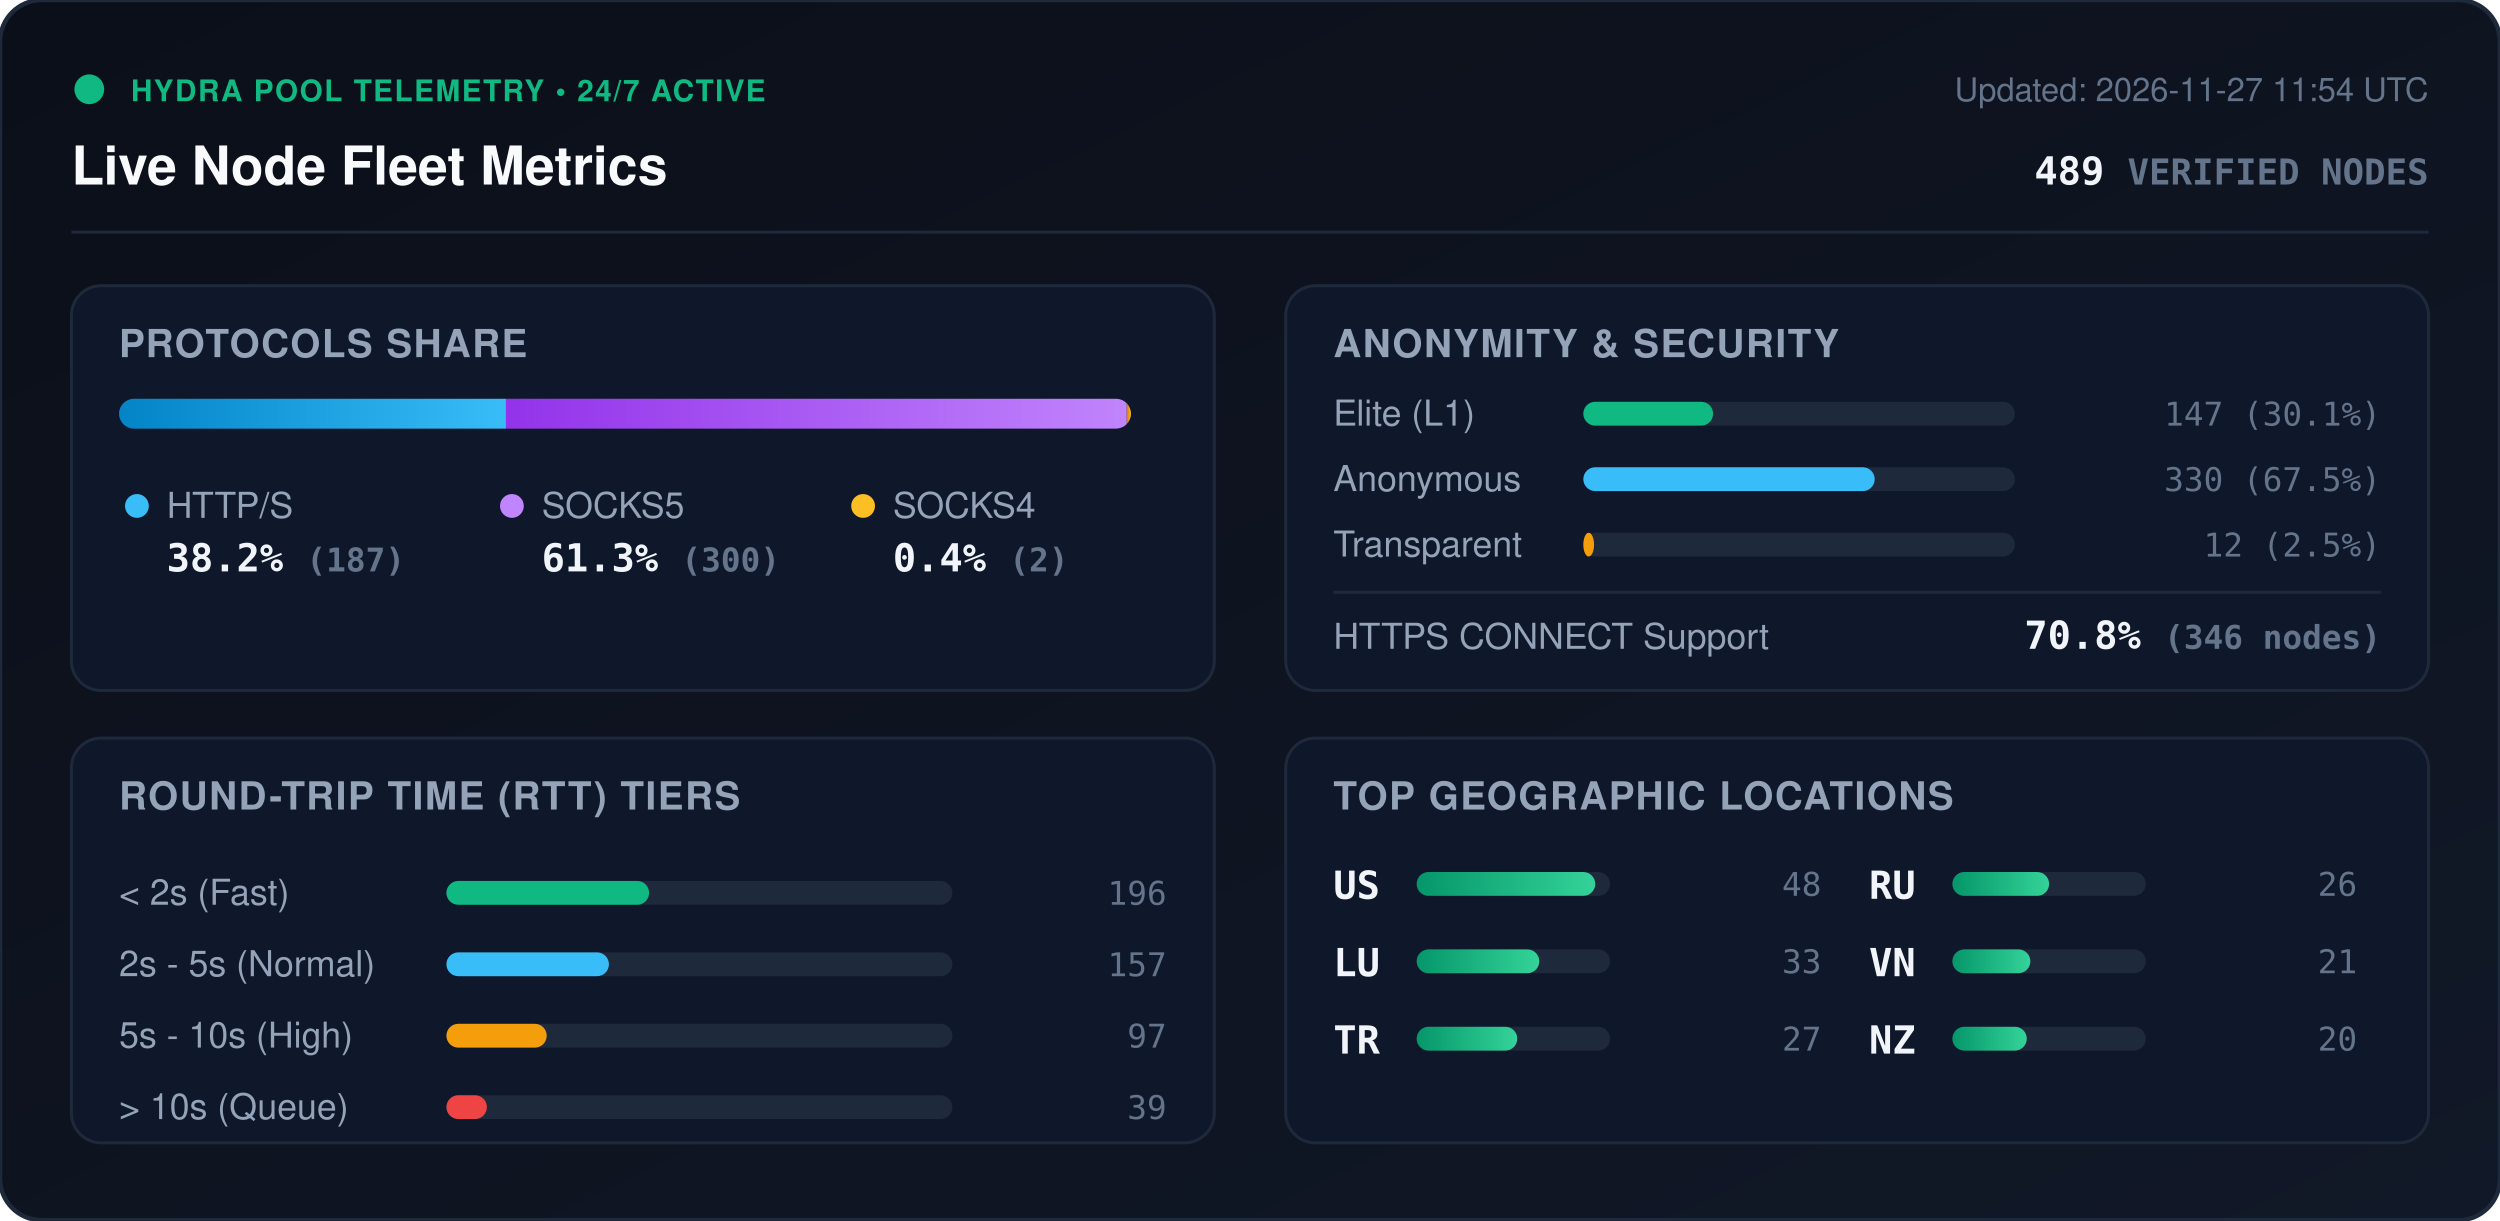
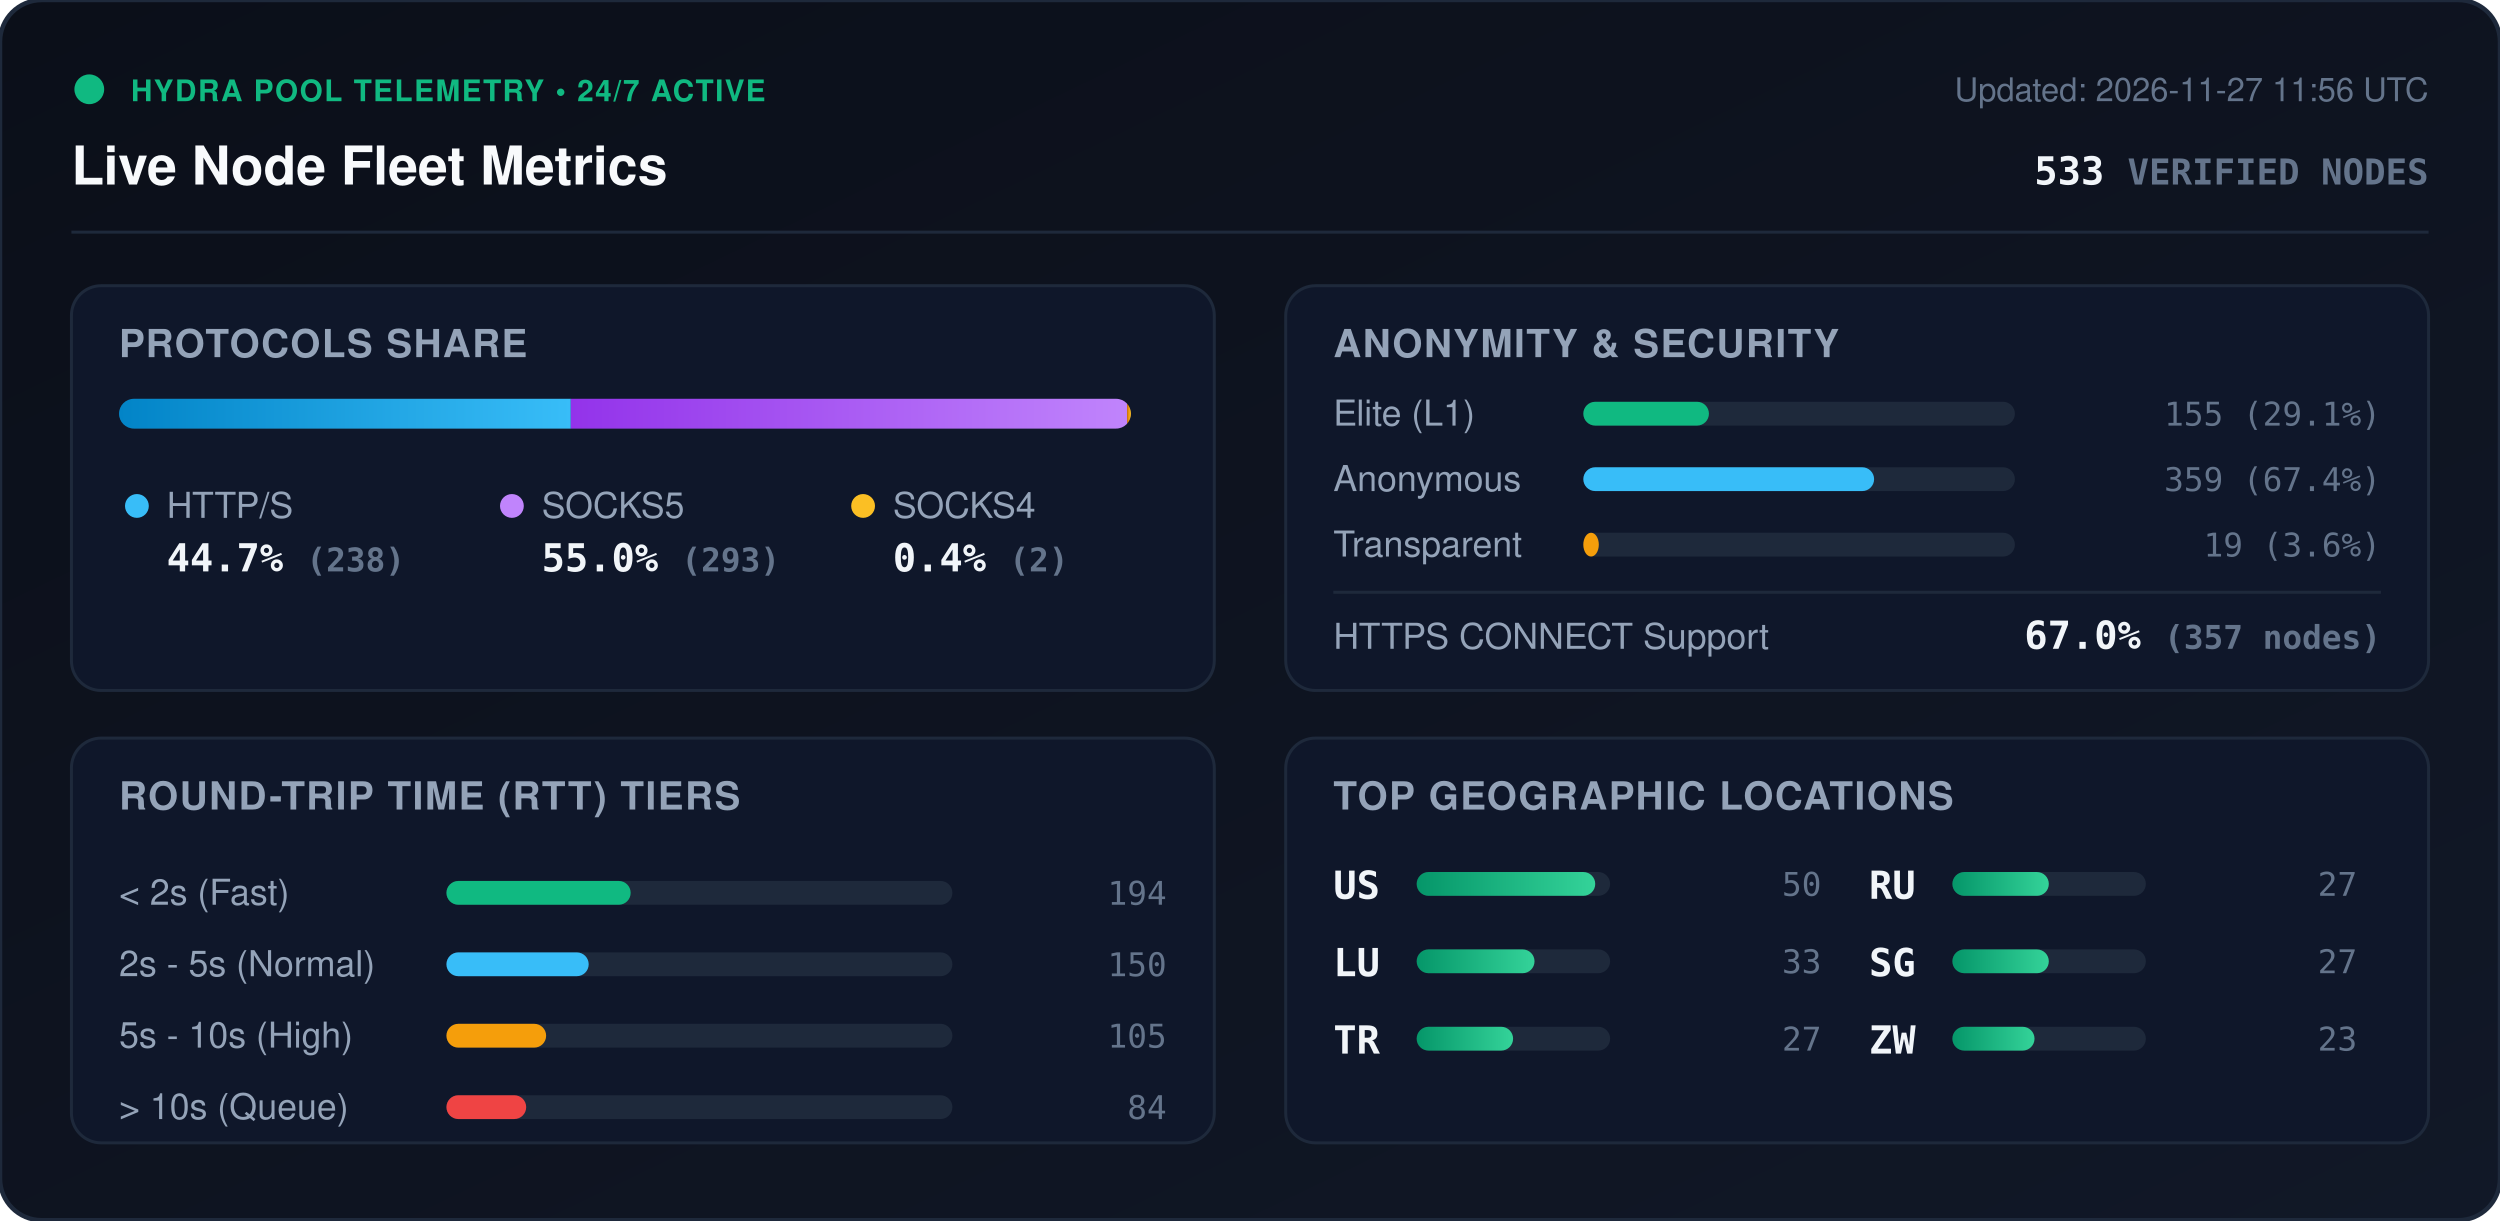
<svg xmlns="http://www.w3.org/2000/svg" viewBox="0 0 840 410" width="840" height="410" style="max-width: 100%; height: auto;">
  <defs>
    <linearGradient id="bg" x1="0%" y1="0%" x2="100%" y2="100%">
      <stop offset="0%" stop-color="#0b0f19" />
      <stop offset="100%" stop-color="#111827" />
    </linearGradient>
    <linearGradient id="bar-http" x1="0%" y1="0%" x2="100%" y2="0%">
      <stop offset="0%" stop-color="#0284c7" />
      <stop offset="100%" stop-color="#38bdf8" />
    </linearGradient>
    <linearGradient id="bar-socks5" x1="0%" y1="0%" x2="100%" y2="0%">
      <stop offset="0%" stop-color="#9333ea" />
      <stop offset="100%" stop-color="#c084fc" />
    </linearGradient>
    <linearGradient id="bar-socks4" x1="0%" y1="0%" x2="100%" y2="0%">
      <stop offset="0%" stop-color="#d97706" />
      <stop offset="100%" stop-color="#fbbf24" />
    </linearGradient>
    <linearGradient id="bar-green" x1="0%" y1="0%" x2="100%" y2="0%">
      <stop offset="0%" stop-color="#059669" />
      <stop offset="100%" stop-color="#34d399" />
    </linearGradient>
    <clipPath id="prog-track-clip">
      <rect width="340.0" height="10" rx="5" />
    </clipPath>
    <style>
      .title { font: 700 18px -apple-system, BlinkMacSystemFont, 'Segoe UI', Helvetica, Arial, sans-serif; fill: #f8fafc; }
      .sub { font: 500 11px -apple-system, BlinkMacSystemFont, 'Segoe UI', Helvetica, Arial, sans-serif; fill: #64748b; }
      .section-hdr { font: 600 13px -apple-system, BlinkMacSystemFont, 'Segoe UI', Helvetica, Arial, sans-serif; fill: #94a3b8; letter-spacing: 0.5px; }
      .metric-val { font: 700 13px -apple-system, BlinkMacSystemFont, 'Segoe UI', Helvetica, Arial, sans-serif; fill: #f1f5f9; }
      .metric-lbl { font: 500 12px -apple-system, BlinkMacSystemFont, 'Segoe UI', Helvetica, Arial, sans-serif; fill: #94a3b8; }
      .badge-txt { font: 700 10px -apple-system, BlinkMacSystemFont, 'Segoe UI', Helvetica, Arial, sans-serif; fill: #10b981; letter-spacing: 0.5px; }
      .mono { font-family: ui-monospace, SFMono-Regular, Menlo, Monaco, Consolas, monospace; }
      .pulse { animation: beacon 2s infinite ease-in-out; }
      @keyframes beacon { 0%, 100% { opacity: 1; } 50% { opacity: 0.35; } }
    </style>
  </defs>
  <rect width="840" height="410" rx="14" fill="url(#bg)" stroke="#1e293b" stroke-width="1.5" />
  <g transform="translate(24, 24)">
    <circle cx="6" cy="6" r="5" fill="#10b981" class="pulse" />
    <text x="20" y="10" class="badge-txt">HYDRA POOL TELEMETRY • 24/7 ACTIVE</text>
    <text x="0" y="38" class="title">Live Node Fleet Metrics</text>
-     <text x="792" y="10" text-anchor="end" class="sub">Updated: 2026-11-27 11:54 UTC</text>
-     <text x="792" y="38" text-anchor="end" class="metric-val mono" fill="#38bdf8">489 <tspan font-size="12" fill="#64748b">VERIFIED NODES</tspan>
+     <text x="792" y="10" text-anchor="end" class="sub">Updated: 2026-11-27 11:56 UTC</text>
+     <text x="792" y="38" text-anchor="end" class="metric-val mono" fill="#38bdf8">533 <tspan font-size="12" fill="#64748b">VERIFIED NODES</tspan>
    </text>
  </g>
  <line x1="24" y1="78" x2="816" y2="78" stroke="#1e293b" stroke-width="1" />
  <g transform="translate(24, 96)">
    <rect width="384" height="136" rx="10" fill="#0f172a" stroke="#1e293b" />
    <text x="16" y="24" class="section-hdr">PROTOCOLS SHARE</text>
    <g transform="translate(16, 38)">
      <rect width="340.0" height="10" rx="5" fill="#1e293b" />
      <g clip-path="url(#prog-track-clip)">
-         <rect x="0" width="130.0" height="10" fill="url(#bar-http)" />
-         <rect x="130.0" width="208.6" height="10" fill="url(#bar-socks5)" />
-         <rect x="338.6" width="1.4" height="10" fill="url(#bar-socks4)" />
+         <rect x="0" width="151.8" height="10" fill="url(#bar-http)" />
+         <rect x="151.8" width="186.9" height="10" fill="url(#bar-socks5)" />
+         <rect x="338.7" width="1.3" height="10" fill="url(#bar-socks4)" />
      </g>
    </g>
    <g transform="translate(16, 68)">
      <circle cx="6" cy="6" r="4" fill="#38bdf8" />
      <text x="16" y="10" class="metric-lbl">HTTP/S</text>
-       <text x="16" y="28" class="metric-val mono">38.2% <tspan font-size="11" fill="#64748b">(187)</tspan>
+       <text x="16" y="28" class="metric-val mono">44.7% <tspan font-size="11" fill="#64748b">(238)</tspan>
      </text>
      <circle cx="132" cy="6" r="4" fill="#c084fc" />
      <text x="142" y="10" class="metric-lbl">SOCKS5</text>
-       <text x="142" y="28" class="metric-val mono">61.3% <tspan font-size="11" fill="#64748b">(300)</tspan>
+       <text x="142" y="28" class="metric-val mono">55.0% <tspan font-size="11" fill="#64748b">(293)</tspan>
      </text>
      <circle cx="250" cy="6" r="4" fill="#fbbf24" />
      <text x="260" y="10" class="metric-lbl">SOCKS4</text>
      <text x="260" y="28" class="metric-val mono">0.4% <tspan font-size="11" fill="#64748b">(2)</tspan>
      </text>
    </g>
  </g>
  <g transform="translate(432, 96)">
    <rect width="384" height="136" rx="10" fill="#0f172a" stroke="#1e293b" />
    <text x="16" y="24" class="section-hdr">ANONYMITY &amp; SECURITY</text>
    <text x="16" y="47" class="metric-lbl">Elite (L1)</text>
    <rect x="100" y="39" width="145.0" height="8" rx="4" fill="#1e293b" />
-     <rect x="100" y="39" width="43.6" height="8" rx="4" fill="#10b981" />
-     <text x="368" y="47" text-anchor="end" class="mono sub" fill="#e2e8f0">147 (30.1%)</text>
+     <rect x="100" y="39" width="42.2" height="8" rx="4" fill="#10b981" />
+     <text x="368" y="47" text-anchor="end" class="mono sub" fill="#e2e8f0">155 (29.1%)</text>
    <text x="16" y="69" class="metric-lbl">Anonymous</text>
    <rect x="100" y="61" width="145.0" height="8" rx="4" fill="#1e293b" />
-     <rect x="100" y="61" width="97.9" height="8" rx="4" fill="#38bdf8" />
-     <text x="368" y="69" text-anchor="end" class="mono sub" fill="#e2e8f0">330 (67.5%)</text>
+     <rect x="100" y="61" width="97.7" height="8" rx="4" fill="#38bdf8" />
+     <text x="368" y="69" text-anchor="end" class="mono sub" fill="#e2e8f0">359 (67.4%)</text>
    <text x="16" y="91" class="metric-lbl">Transparent</text>
    <rect x="100" y="83" width="145.0" height="8" rx="4" fill="#1e293b" />
-     <rect x="100" y="83" width="3.6" height="8" rx="4" fill="#f59e0b" />
-     <text x="368" y="91" text-anchor="end" class="mono sub" fill="#e2e8f0">12 (2.5%)</text>
+     <rect x="100" y="83" width="5.2" height="8" rx="4" fill="#f59e0b" />
+     <text x="368" y="91" text-anchor="end" class="mono sub" fill="#e2e8f0">19 (3.6%)</text>
    <line x1="16" y1="103" x2="368" y2="103" stroke="#1e293b" stroke-width="1" />
    <text x="16" y="122" class="metric-lbl">HTTPS CONNECT Support</text>
-     <text x="368" y="122" text-anchor="end" class="metric-val mono" fill="#34d399">70.8% <tspan font-size="11" fill="#64748b">(346 nodes)</tspan>
+     <text x="368" y="122" text-anchor="end" class="metric-val mono" fill="#34d399">67.0% <tspan font-size="11" fill="#64748b">(357 nodes)</tspan>
    </text>
  </g>
  <g transform="translate(24, 248)">
    <rect width="384" height="136" rx="10" fill="#0f172a" stroke="#1e293b" />
    <text x="16" y="24" class="section-hdr">ROUND-TRIP TIME (RTT) TIERS</text>
    <g transform="translate(16, 42)">
      <text x="0" y="14" class="metric-lbl">&lt; 2s (Fast)</text>
      <rect x="110" y="6" width="170" height="8" rx="4" fill="#1e293b" />
-       <rect x="110" y="6" width="68.1" height="8" rx="4" fill="#10b981" />
-       <text x="352" y="14" text-anchor="end" class="mono sub">196</text>
+       <rect x="110" y="6" width="61.9" height="8" rx="4" fill="#10b981" />
+       <text x="352" y="14" text-anchor="end" class="mono sub">194</text>
      <text x="0" y="38" class="metric-lbl">2s - 5s (Normal)</text>
      <rect x="110" y="30" width="170" height="8" rx="4" fill="#1e293b" />
-       <rect x="110" y="30" width="54.6" height="8" rx="4" fill="#38bdf8" />
-       <text x="352" y="38" text-anchor="end" class="mono sub">157</text>
+       <rect x="110" y="30" width="47.8" height="8" rx="4" fill="#38bdf8" />
+       <text x="352" y="38" text-anchor="end" class="mono sub">150</text>
      <text x="0" y="62" class="metric-lbl">5s - 10s (High)</text>
      <rect x="110" y="54" width="170" height="8" rx="4" fill="#1e293b" />
-       <rect x="110" y="54" width="33.7" height="8" rx="4" fill="#f59e0b" />
-       <text x="352" y="62" text-anchor="end" class="mono sub">97</text>
+       <rect x="110" y="54" width="33.5" height="8" rx="4" fill="#f59e0b" />
+       <text x="352" y="62" text-anchor="end" class="mono sub">105</text>
      <text x="0" y="86" class="metric-lbl">&gt; 10s (Queue)</text>
      <rect x="110" y="78" width="170" height="8" rx="4" fill="#1e293b" />
-       <rect x="110" y="78" width="13.6" height="8" rx="4" fill="#ef4444" />
-       <text x="352" y="86" text-anchor="end" class="mono sub">39</text>
+       <rect x="110" y="78" width="26.8" height="8" rx="4" fill="#ef4444" />
+       <text x="352" y="86" text-anchor="end" class="mono sub">84</text>
    </g>
  </g>
  <g transform="translate(432, 248)">
    <rect width="384" height="136" rx="10" fill="#0f172a" stroke="#1e293b" />
    <text x="16" y="24" class="section-hdr">TOP GEOGRAPHIC LOCATIONS</text>
    <g transform="translate(16, 42)">
      <g transform="translate(0, 0)">
        <text x="0" y="12" class="mono metric-val" font-size="12">US</text>
        <rect x="28" y="3" width="65" height="8" rx="4" fill="#1e293b" />
        <rect x="28" y="3" width="60.0" height="8" rx="4" fill="url(#bar-green)" />
-         <text x="164" y="11" text-anchor="end" class="mono sub">48</text>
+         <text x="164" y="11" text-anchor="end" class="mono sub">50</text>
      </g>
      <g transform="translate(0, 26)">
        <text x="0" y="12" class="mono metric-val" font-size="12">LU</text>
        <rect x="28" y="3" width="65" height="8" rx="4" fill="#1e293b" />
-         <rect x="28" y="3" width="41.2" height="8" rx="4" fill="url(#bar-green)" />
+         <rect x="28" y="3" width="39.6" height="8" rx="4" fill="url(#bar-green)" />
        <text x="164" y="11" text-anchor="end" class="mono sub">33</text>
      </g>
      <g transform="translate(0, 52)">
        <text x="0" y="12" class="mono metric-val" font-size="12">TR</text>
        <rect x="28" y="3" width="65" height="8" rx="4" fill="#1e293b" />
-         <rect x="28" y="3" width="33.8" height="8" rx="4" fill="url(#bar-green)" />
+         <rect x="28" y="3" width="32.4" height="8" rx="4" fill="url(#bar-green)" />
        <text x="164" y="11" text-anchor="end" class="mono sub">27</text>
      </g>
      <g transform="translate(180, 0)">
        <text x="0" y="12" class="mono metric-val" font-size="12">RU</text>
        <rect x="28" y="3" width="65" height="8" rx="4" fill="#1e293b" />
-         <rect x="28" y="3" width="32.5" height="8" rx="4" fill="url(#bar-green)" />
-         <text x="164" y="11" text-anchor="end" class="mono sub">26</text>
+         <rect x="28" y="3" width="32.4" height="8" rx="4" fill="url(#bar-green)" />
+         <text x="164" y="11" text-anchor="end" class="mono sub">27</text>
      </g>
      <g transform="translate(180, 26)">
-         <text x="0" y="12" class="mono metric-val" font-size="12">VN</text>
+         <text x="0" y="12" class="mono metric-val" font-size="12">SG</text>
        <rect x="28" y="3" width="65" height="8" rx="4" fill="#1e293b" />
-         <rect x="28" y="3" width="26.2" height="8" rx="4" fill="url(#bar-green)" />
-         <text x="164" y="11" text-anchor="end" class="mono sub">21</text>
+         <rect x="28" y="3" width="32.4" height="8" rx="4" fill="url(#bar-green)" />
+         <text x="164" y="11" text-anchor="end" class="mono sub">27</text>
      </g>
      <g transform="translate(180, 52)">
-         <text x="0" y="12" class="mono metric-val" font-size="12">NZ</text>
+         <text x="0" y="12" class="mono metric-val" font-size="12">ZW</text>
        <rect x="28" y="3" width="65" height="8" rx="4" fill="#1e293b" />
-         <rect x="28" y="3" width="25.0" height="8" rx="4" fill="url(#bar-green)" />
-         <text x="164" y="11" text-anchor="end" class="mono sub">20</text>
+         <rect x="28" y="3" width="27.6" height="8" rx="4" fill="url(#bar-green)" />
+         <text x="164" y="11" text-anchor="end" class="mono sub">23</text>
      </g>
    </g>
  </g>
</svg>
